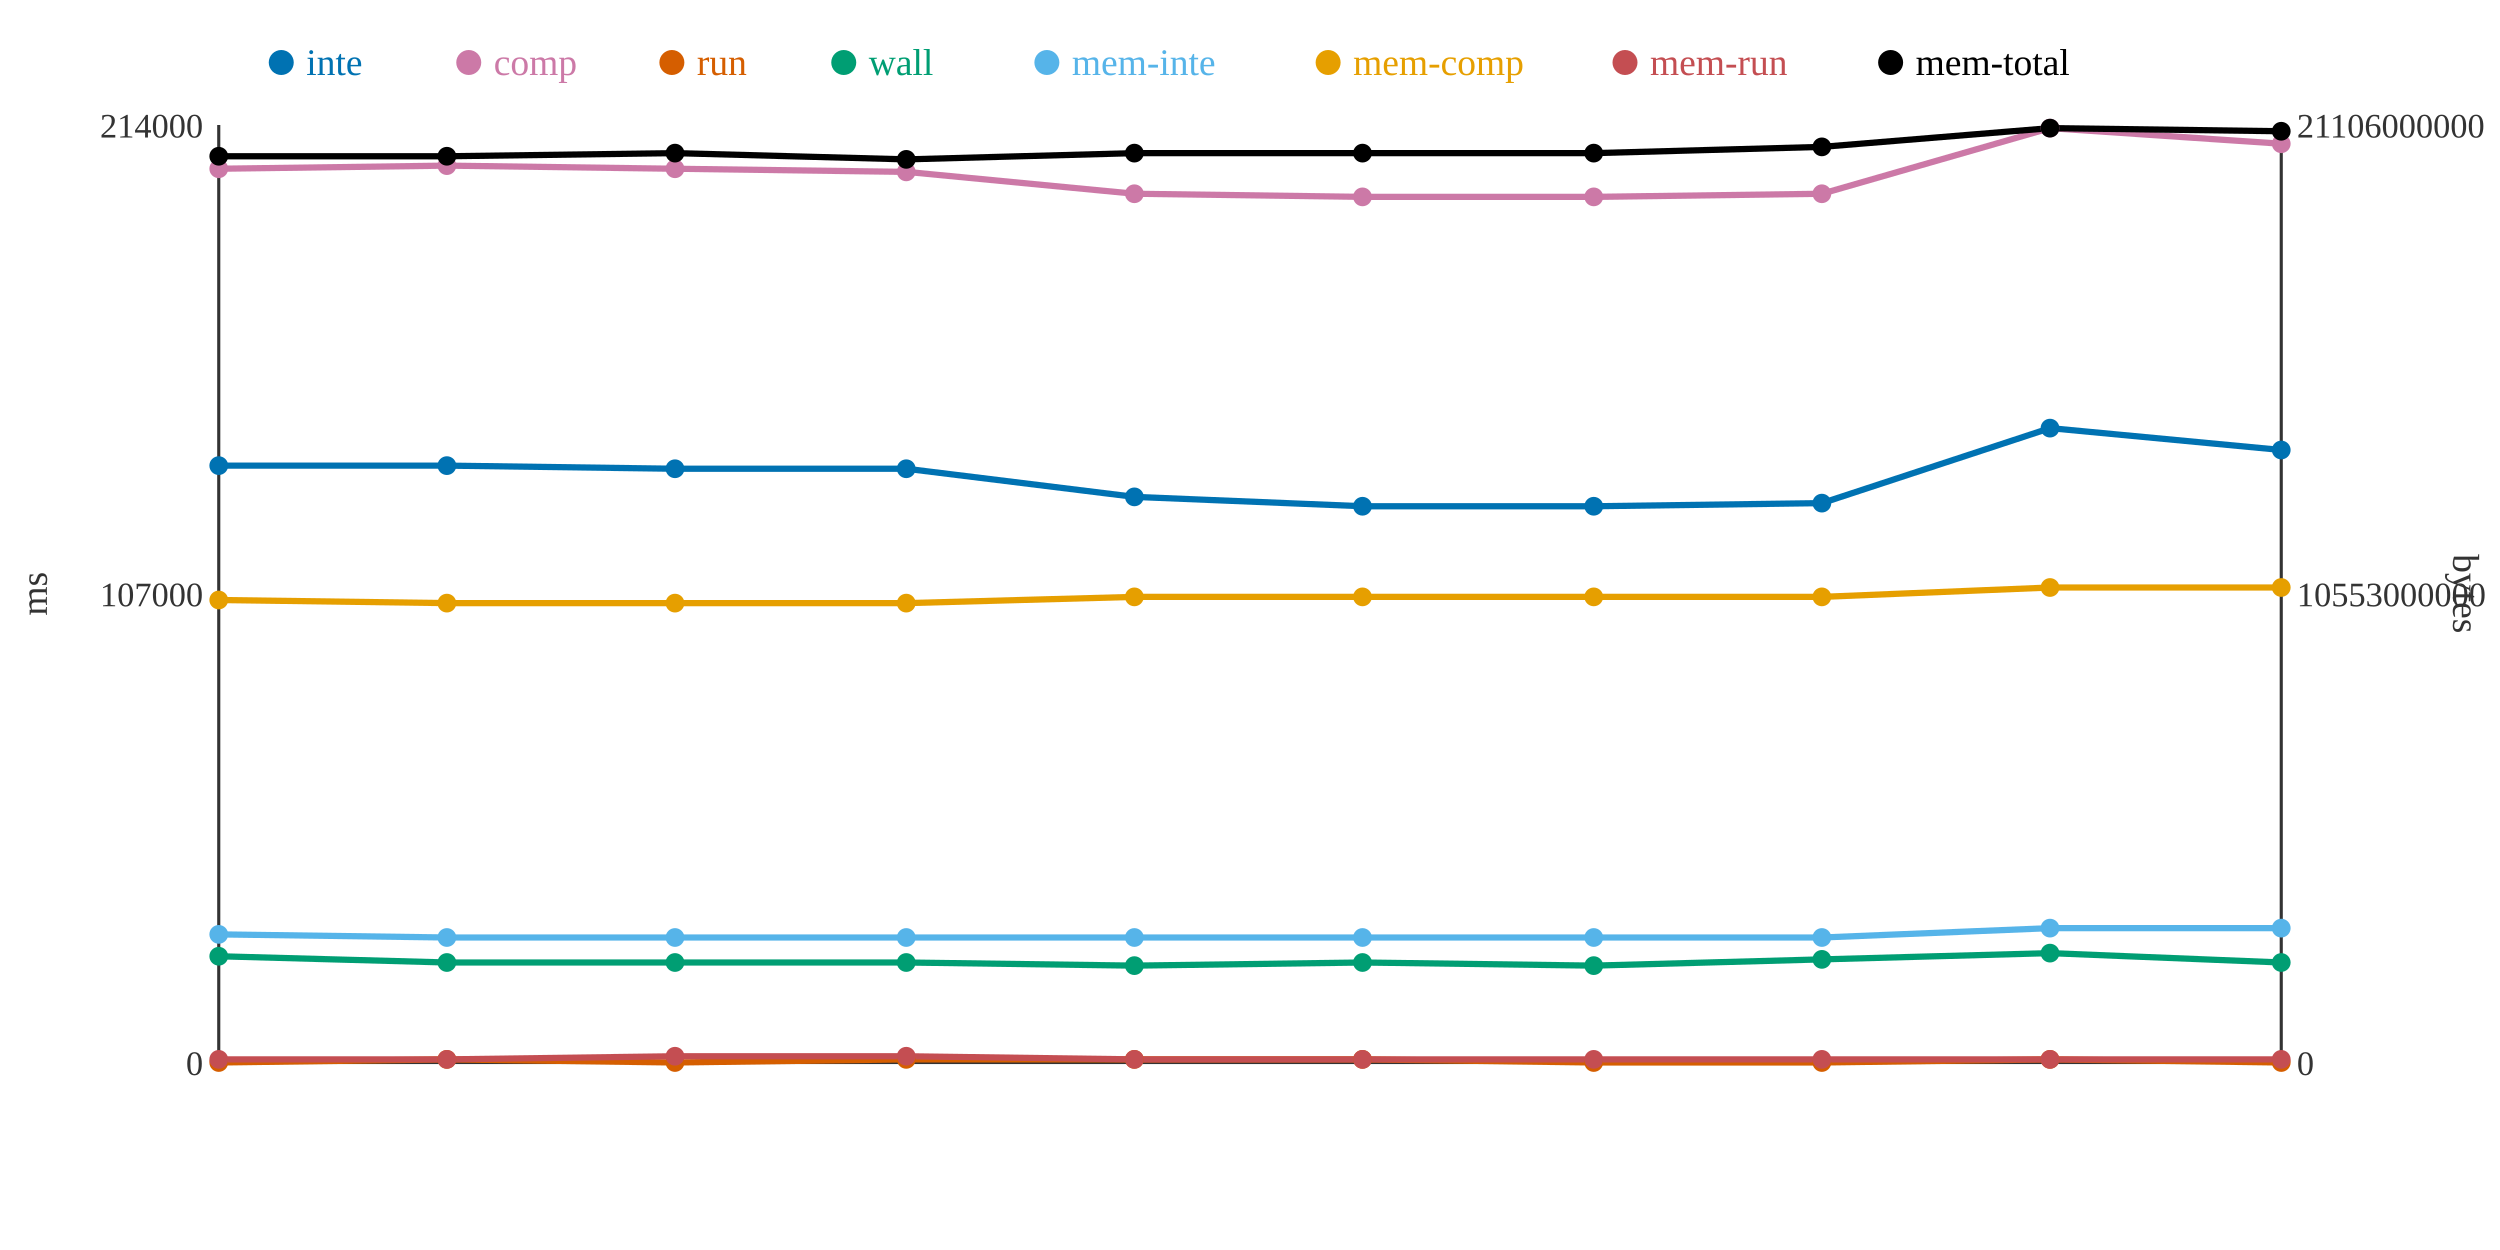
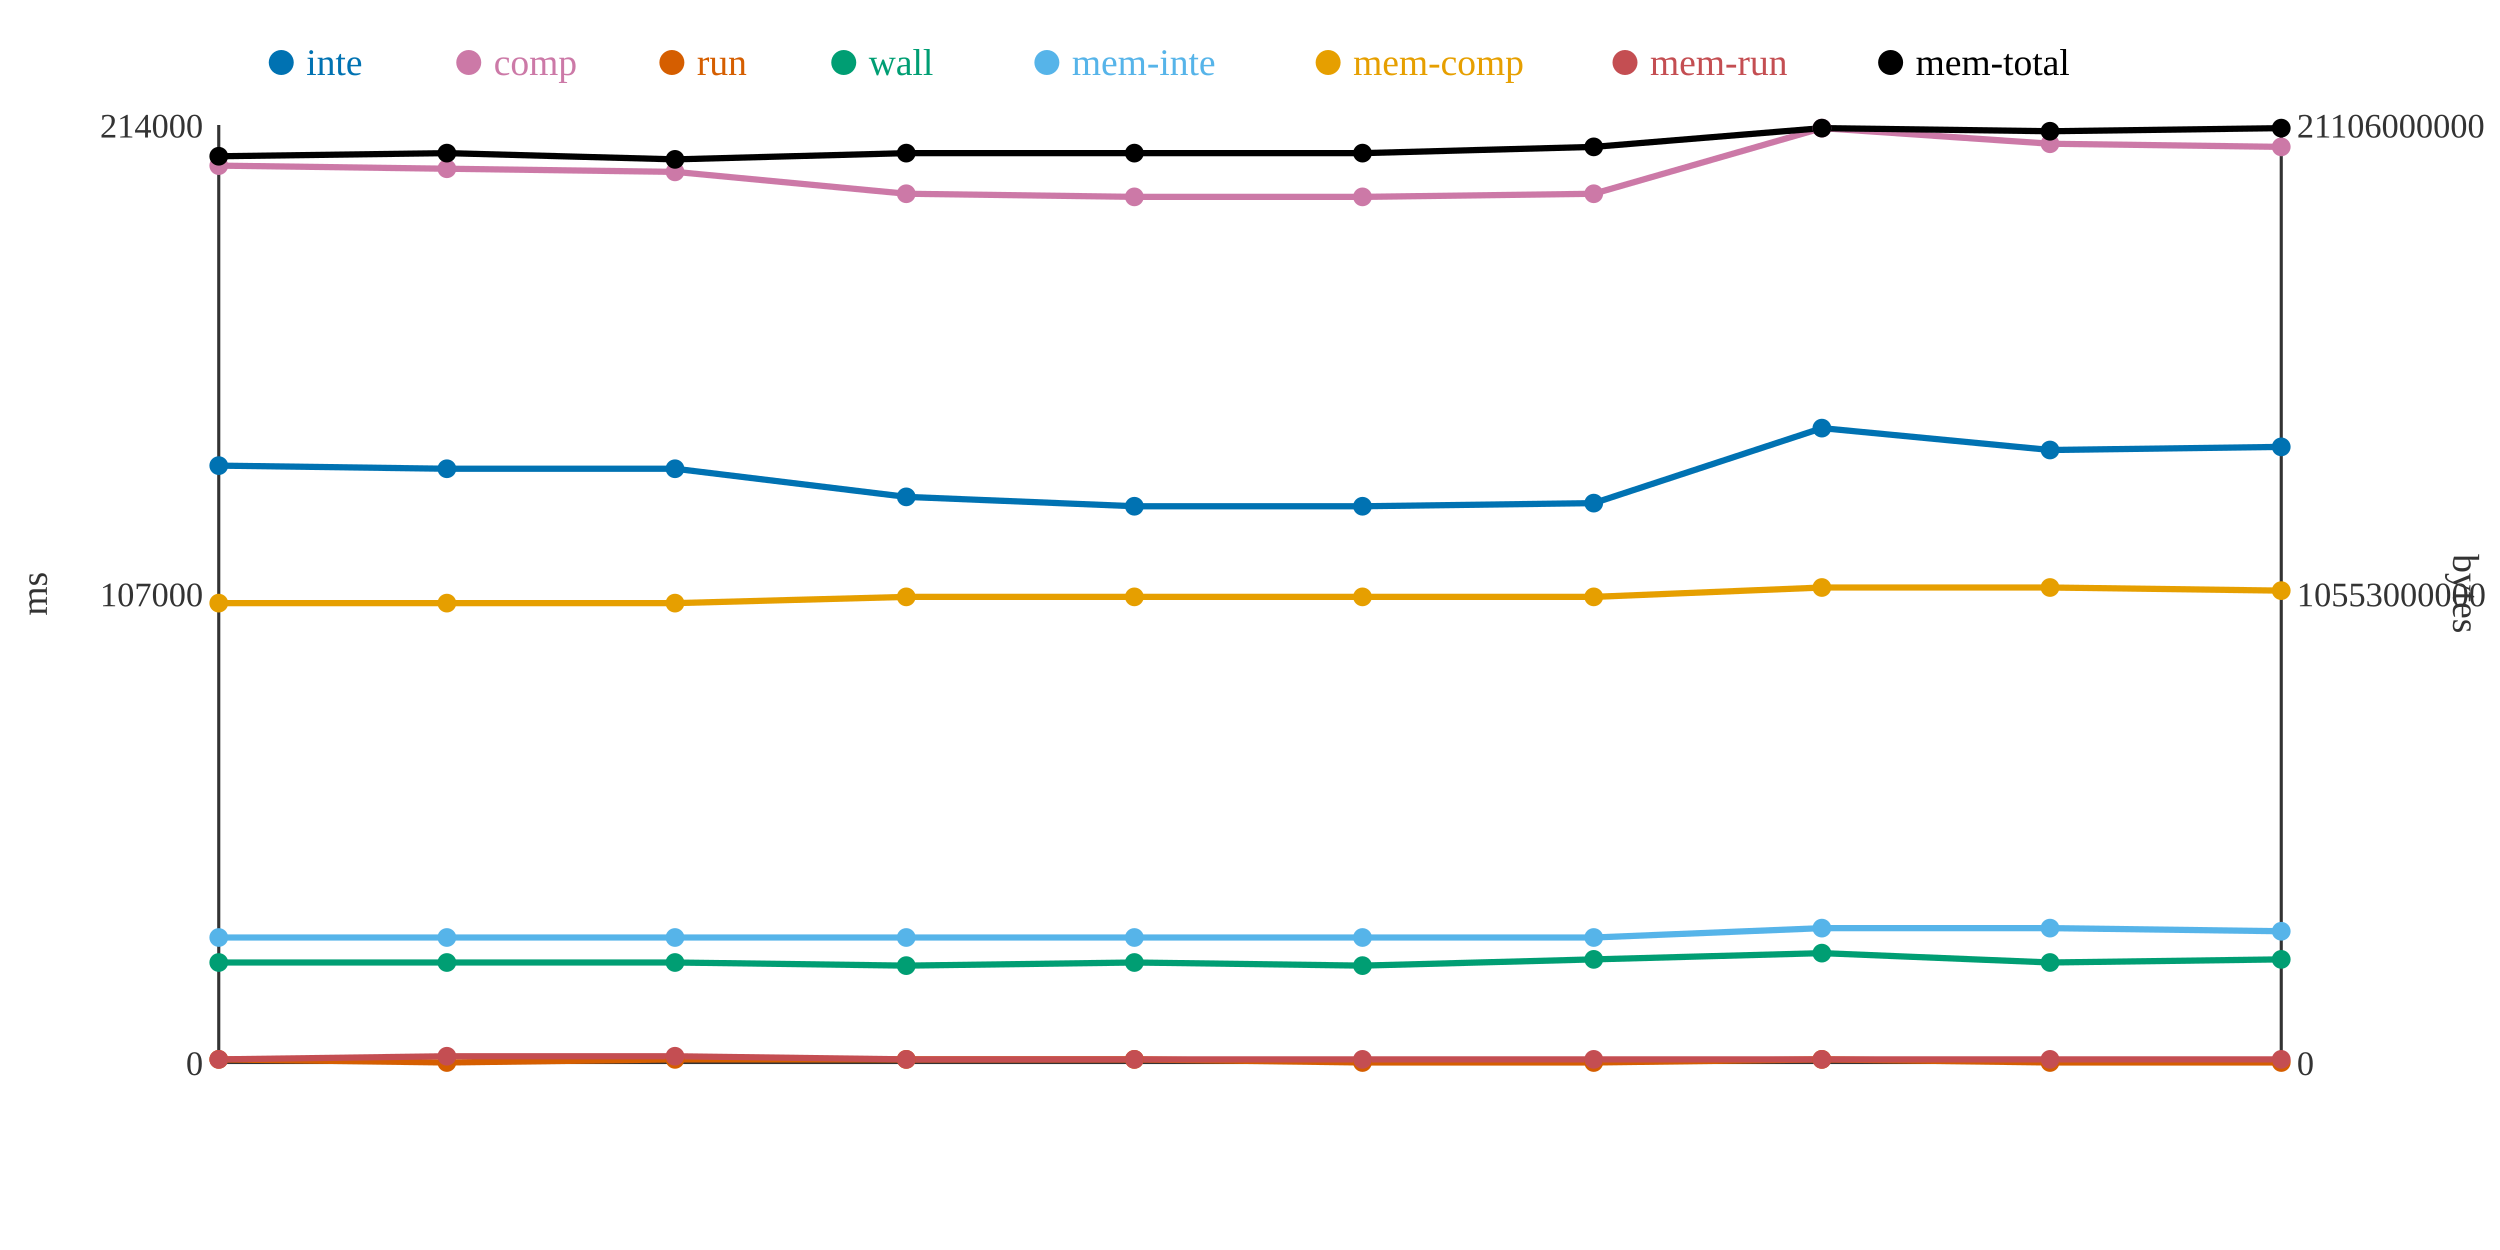
<svg xmlns="http://www.w3.org/2000/svg" width="800" height="400">
  <rect width="800" height="400" fill="white" />
  <line x1="70" y1="40" x2="70" y2="340" stroke="#333" stroke-width="1" />
  <line x1="70" y1="340" x2="730" y2="340" stroke="#333" stroke-width="1" />
  <line x1="730" y1="40" x2="730" y2="340" stroke="#333" stroke-width="1" />
  <text x="65" y="344" text-anchor="end" font-size="11" fill="#333">0</text>
  <text x="65" y="194" text-anchor="end" font-size="11" fill="#333">107000</text>
  <text x="65" y="44" text-anchor="end" font-size="11" fill="#333">214000</text>
  <text x="15" y="190" text-anchor="middle" font-size="12" fill="#333" transform="rotate(-90 15 190)">ms</text>
  <text x="735" y="344" text-anchor="start" font-size="11" fill="#333">0</text>
  <text x="735" y="194" text-anchor="start" font-size="11" fill="#333">10553000000</text>
  <text x="735" y="44" text-anchor="start" font-size="11" fill="#333">21106000000</text>
  <text x="785" y="190" text-anchor="middle" font-size="12" fill="#333" transform="rotate(90 785 190)">bytes</text>
-   <polyline points="70,149 143,149 216,150 290,150 363,159 436,162 510,162 583,161 656,137 730,144" fill="none" stroke="#0072B2" stroke-width="2" />
-   <polyline points="70,54 143,53 216,54 290,55 363,62 436,63 510,63 583,62 656,41 730,46" fill="none" stroke="#CC79A7" stroke-width="2" />
-   <polyline points="70,340 143,339 216,340 290,339 363,339 436,339 510,340 583,340 656,339 730,340" fill="none" stroke="#D55E00" stroke-width="2" />
-   <polyline points="70,306 143,308 216,308 290,308 363,309 436,308 510,309 583,307 656,305 730,308" fill="none" stroke="#009E73" stroke-width="2" />
-   <polyline points="70,299 143,300 216,300 290,300 363,300 436,300 510,300 583,300 656,297 730,297" fill="none" stroke="#56B4E9" stroke-width="2" />
-   <polyline points="70,192 143,193 216,193 290,193 363,191 436,191 510,191 583,191 656,188 730,188" fill="none" stroke="#E69F00" stroke-width="2" />
-   <polyline points="70,339 143,339 216,338 290,338 363,339 436,339 510,339 583,339 656,339 730,339" fill="none" stroke="#C44E52" stroke-width="2" />
-   <polyline points="70,50 143,50 216,49 290,51 363,49 436,49 510,49 583,47 656,41 730,42" fill="none" stroke="#000000" stroke-width="2" />
+   <polyline points="70,149 143,150 216,150 290,159 363,162 436,162 510,161 583,137 656,144 730,143" fill="none" stroke="#0072B2" stroke-width="2" />
+   <polyline points="70,53 143,54 216,55 290,62 363,63 436,63 510,62 583,41 656,46 730,47" fill="none" stroke="#CC79A7" stroke-width="2" />
+   <polyline points="70,339 143,340 216,339 290,339 363,339 436,340 510,340 583,339 656,340 730,340" fill="none" stroke="#D55E00" stroke-width="2" />
+   <polyline points="70,308 143,308 216,308 290,309 363,308 436,309 510,307 583,305 656,308 730,307" fill="none" stroke="#009E73" stroke-width="2" />
+   <polyline points="70,300 143,300 216,300 290,300 363,300 436,300 510,300 583,297 656,297 730,298" fill="none" stroke="#56B4E9" stroke-width="2" />
+   <polyline points="70,193 143,193 216,193 290,191 363,191 436,191 510,191 583,188 656,188 730,189" fill="none" stroke="#E69F00" stroke-width="2" />
+   <polyline points="70,339 143,338 216,338 290,339 363,339 436,339 510,339 583,339 656,339 730,339" fill="none" stroke="#C44E52" stroke-width="2" />
+   <polyline points="70,50 143,49 216,51 290,49 363,49 436,49 510,47 583,41 656,42 730,41" fill="none" stroke="#000000" stroke-width="2" />
  <circle cx="70" cy="149" r="3" fill="#0072B2" />
-   <circle cx="70" cy="54" r="3" fill="#CC79A7" />
-   <circle cx="70" cy="340" r="3" fill="#D55E00" />
-   <circle cx="70" cy="306" r="3" fill="#009E73" />
-   <circle cx="70" cy="299" r="3" fill="#56B4E9" />
-   <circle cx="70" cy="192" r="3" fill="#E69F00" />
+   <circle cx="70" cy="53" r="3" fill="#CC79A7" />
+   <circle cx="70" cy="339" r="3" fill="#D55E00" />
+   <circle cx="70" cy="308" r="3" fill="#009E73" />
+   <circle cx="70" cy="300" r="3" fill="#56B4E9" />
+   <circle cx="70" cy="193" r="3" fill="#E69F00" />
  <circle cx="70" cy="339" r="3" fill="#C44E52" />
  <circle cx="70" cy="50" r="3" fill="#000000" />
-   <circle cx="143" cy="149" r="3" fill="#0072B2" />
-   <circle cx="143" cy="53" r="3" fill="#CC79A7" />
-   <circle cx="143" cy="339" r="3" fill="#D55E00" />
+   <circle cx="143" cy="150" r="3" fill="#0072B2" />
+   <circle cx="143" cy="54" r="3" fill="#CC79A7" />
+   <circle cx="143" cy="340" r="3" fill="#D55E00" />
  <circle cx="143" cy="308" r="3" fill="#009E73" />
  <circle cx="143" cy="300" r="3" fill="#56B4E9" />
  <circle cx="143" cy="193" r="3" fill="#E69F00" />
-   <circle cx="143" cy="339" r="3" fill="#C44E52" />
-   <circle cx="143" cy="50" r="3" fill="#000000" />
+   <circle cx="143" cy="338" r="3" fill="#C44E52" />
+   <circle cx="143" cy="49" r="3" fill="#000000" />
  <circle cx="216" cy="150" r="3" fill="#0072B2" />
-   <circle cx="216" cy="54" r="3" fill="#CC79A7" />
-   <circle cx="216" cy="340" r="3" fill="#D55E00" />
+   <circle cx="216" cy="55" r="3" fill="#CC79A7" />
+   <circle cx="216" cy="339" r="3" fill="#D55E00" />
  <circle cx="216" cy="308" r="3" fill="#009E73" />
  <circle cx="216" cy="300" r="3" fill="#56B4E9" />
  <circle cx="216" cy="193" r="3" fill="#E69F00" />
  <circle cx="216" cy="338" r="3" fill="#C44E52" />
-   <circle cx="216" cy="49" r="3" fill="#000000" />
-   <circle cx="290" cy="150" r="3" fill="#0072B2" />
-   <circle cx="290" cy="55" r="3" fill="#CC79A7" />
+   <circle cx="216" cy="51" r="3" fill="#000000" />
+   <circle cx="290" cy="159" r="3" fill="#0072B2" />
+   <circle cx="290" cy="62" r="3" fill="#CC79A7" />
  <circle cx="290" cy="339" r="3" fill="#D55E00" />
-   <circle cx="290" cy="308" r="3" fill="#009E73" />
+   <circle cx="290" cy="309" r="3" fill="#009E73" />
  <circle cx="290" cy="300" r="3" fill="#56B4E9" />
-   <circle cx="290" cy="193" r="3" fill="#E69F00" />
-   <circle cx="290" cy="338" r="3" fill="#C44E52" />
-   <circle cx="290" cy="51" r="3" fill="#000000" />
-   <circle cx="363" cy="159" r="3" fill="#0072B2" />
-   <circle cx="363" cy="62" r="3" fill="#CC79A7" />
+   <circle cx="290" cy="191" r="3" fill="#E69F00" />
+   <circle cx="290" cy="339" r="3" fill="#C44E52" />
+   <circle cx="290" cy="49" r="3" fill="#000000" />
+   <circle cx="363" cy="162" r="3" fill="#0072B2" />
+   <circle cx="363" cy="63" r="3" fill="#CC79A7" />
  <circle cx="363" cy="339" r="3" fill="#D55E00" />
-   <circle cx="363" cy="309" r="3" fill="#009E73" />
+   <circle cx="363" cy="308" r="3" fill="#009E73" />
  <circle cx="363" cy="300" r="3" fill="#56B4E9" />
  <circle cx="363" cy="191" r="3" fill="#E69F00" />
  <circle cx="363" cy="339" r="3" fill="#C44E52" />
  <circle cx="363" cy="49" r="3" fill="#000000" />
  <circle cx="436" cy="162" r="3" fill="#0072B2" />
  <circle cx="436" cy="63" r="3" fill="#CC79A7" />
-   <circle cx="436" cy="339" r="3" fill="#D55E00" />
-   <circle cx="436" cy="308" r="3" fill="#009E73" />
+   <circle cx="436" cy="340" r="3" fill="#D55E00" />
+   <circle cx="436" cy="309" r="3" fill="#009E73" />
  <circle cx="436" cy="300" r="3" fill="#56B4E9" />
  <circle cx="436" cy="191" r="3" fill="#E69F00" />
  <circle cx="436" cy="339" r="3" fill="#C44E52" />
  <circle cx="436" cy="49" r="3" fill="#000000" />
-   <circle cx="510" cy="162" r="3" fill="#0072B2" />
-   <circle cx="510" cy="63" r="3" fill="#CC79A7" />
+   <circle cx="510" cy="161" r="3" fill="#0072B2" />
+   <circle cx="510" cy="62" r="3" fill="#CC79A7" />
  <circle cx="510" cy="340" r="3" fill="#D55E00" />
-   <circle cx="510" cy="309" r="3" fill="#009E73" />
+   <circle cx="510" cy="307" r="3" fill="#009E73" />
  <circle cx="510" cy="300" r="3" fill="#56B4E9" />
  <circle cx="510" cy="191" r="3" fill="#E69F00" />
  <circle cx="510" cy="339" r="3" fill="#C44E52" />
-   <circle cx="510" cy="49" r="3" fill="#000000" />
-   <circle cx="583" cy="161" r="3" fill="#0072B2" />
-   <circle cx="583" cy="62" r="3" fill="#CC79A7" />
-   <circle cx="583" cy="340" r="3" fill="#D55E00" />
-   <circle cx="583" cy="307" r="3" fill="#009E73" />
-   <circle cx="583" cy="300" r="3" fill="#56B4E9" />
-   <circle cx="583" cy="191" r="3" fill="#E69F00" />
+   <circle cx="510" cy="47" r="3" fill="#000000" />
+   <circle cx="583" cy="137" r="3" fill="#0072B2" />
+   <circle cx="583" cy="41" r="3" fill="#CC79A7" />
+   <circle cx="583" cy="339" r="3" fill="#D55E00" />
+   <circle cx="583" cy="305" r="3" fill="#009E73" />
+   <circle cx="583" cy="297" r="3" fill="#56B4E9" />
+   <circle cx="583" cy="188" r="3" fill="#E69F00" />
  <circle cx="583" cy="339" r="3" fill="#C44E52" />
-   <circle cx="583" cy="47" r="3" fill="#000000" />
-   <circle cx="656" cy="137" r="3" fill="#0072B2" />
-   <circle cx="656" cy="41" r="3" fill="#CC79A7" />
-   <circle cx="656" cy="339" r="3" fill="#D55E00" />
-   <circle cx="656" cy="305" r="3" fill="#009E73" />
+   <circle cx="583" cy="41" r="3" fill="#000000" />
+   <circle cx="656" cy="144" r="3" fill="#0072B2" />
+   <circle cx="656" cy="46" r="3" fill="#CC79A7" />
+   <circle cx="656" cy="340" r="3" fill="#D55E00" />
+   <circle cx="656" cy="308" r="3" fill="#009E73" />
  <circle cx="656" cy="297" r="3" fill="#56B4E9" />
  <circle cx="656" cy="188" r="3" fill="#E69F00" />
  <circle cx="656" cy="339" r="3" fill="#C44E52" />
-   <circle cx="656" cy="41" r="3" fill="#000000" />
-   <circle cx="730" cy="144" r="3" fill="#0072B2" />
-   <circle cx="730" cy="46" r="3" fill="#CC79A7" />
+   <circle cx="656" cy="42" r="3" fill="#000000" />
+   <circle cx="730" cy="143" r="3" fill="#0072B2" />
+   <circle cx="730" cy="47" r="3" fill="#CC79A7" />
  <circle cx="730" cy="340" r="3" fill="#D55E00" />
-   <circle cx="730" cy="308" r="3" fill="#009E73" />
-   <circle cx="730" cy="297" r="3" fill="#56B4E9" />
-   <circle cx="730" cy="188" r="3" fill="#E69F00" />
+   <circle cx="730" cy="307" r="3" fill="#009E73" />
+   <circle cx="730" cy="298" r="3" fill="#56B4E9" />
+   <circle cx="730" cy="189" r="3" fill="#E69F00" />
  <circle cx="730" cy="339" r="3" fill="#C44E52" />
-   <circle cx="730" cy="42" r="3" fill="#000000" />
+   <circle cx="730" cy="41" r="3" fill="#000000" />
  <circle cx="90" cy="20" r="4" fill="#0072B2" />
  <text x="98" y="24" text-anchor="start" font-size="12" fill="#0072B2">inte</text>
  <circle cx="150" cy="20" r="4" fill="#CC79A7" />
  <text x="158" y="24" text-anchor="start" font-size="12" fill="#CC79A7">comp</text>
  <circle cx="215" cy="20" r="4" fill="#D55E00" />
  <text x="223" y="24" text-anchor="start" font-size="12" fill="#D55E00">run</text>
  <circle cx="270" cy="20" r="4" fill="#009E73" />
  <text x="278" y="24" text-anchor="start" font-size="12" fill="#009E73">wall</text>
  <circle cx="335" cy="20" r="4" fill="#56B4E9" />
  <text x="343" y="24" text-anchor="start" font-size="12" fill="#56B4E9">mem-inte</text>
  <circle cx="425" cy="20" r="4" fill="#E69F00" />
  <text x="433" y="24" text-anchor="start" font-size="12" fill="#E69F00">mem-comp</text>
  <circle cx="520" cy="20" r="4" fill="#C44E52" />
  <text x="528" y="24" text-anchor="start" font-size="12" fill="#C44E52">mem-run</text>
  <circle cx="605" cy="20" r="4" fill="#000000" />
  <text x="613" y="24" text-anchor="start" font-size="12" fill="#000000">mem-total</text>
</svg>
